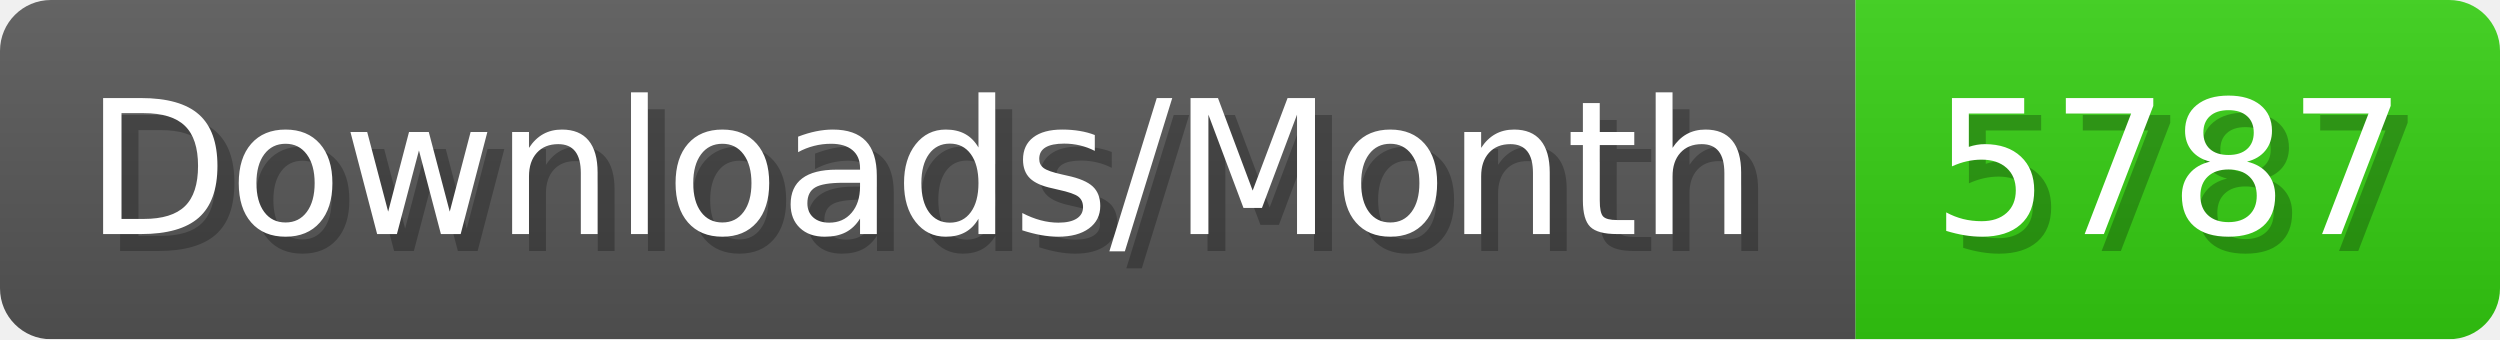
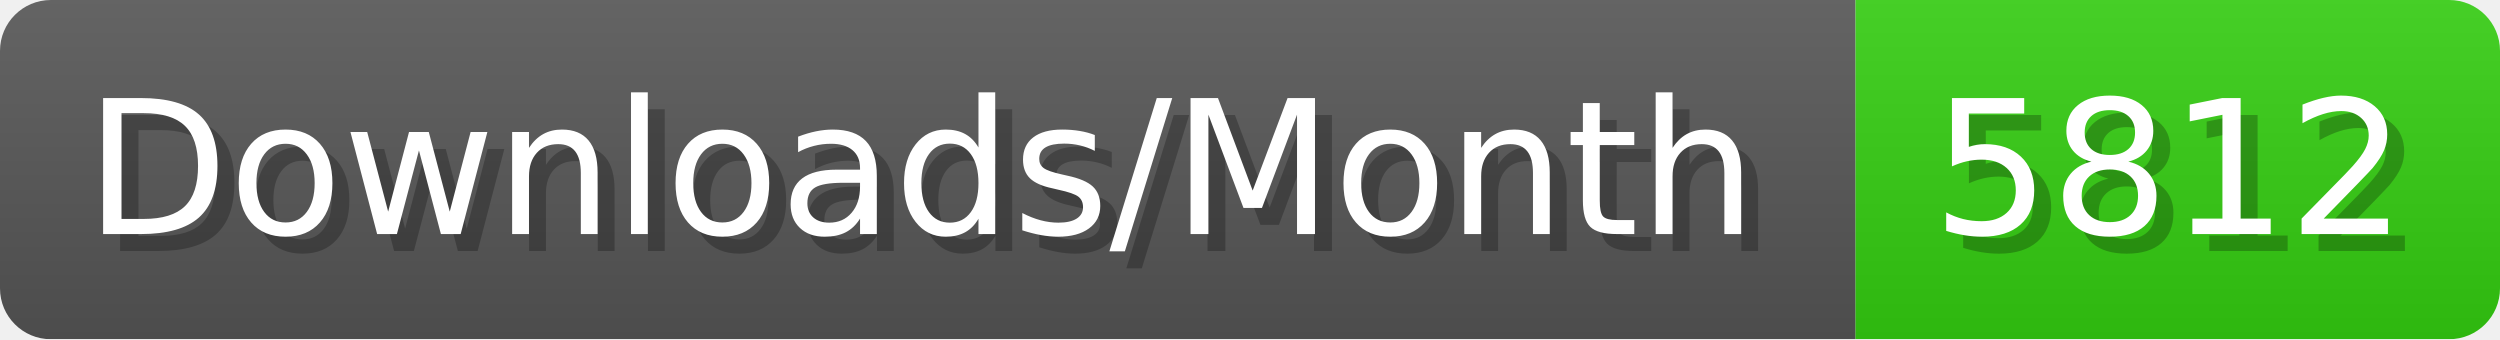
- <svg xmlns="http://www.w3.org/2000/svg" width="147.4" height="20" viewBox="0 0 1474 200" role="img" aria-label="Downloads/Month: 5787">
+ <svg xmlns="http://www.w3.org/2000/svg" width="147.4" height="20" viewBox="0 0 1474 200" role="img" aria-label="Downloads/Month: 5812">
  <linearGradient id="YlXUI" x2="0" y2="100%">
    <stop offset="0" stop-opacity=".1" stop-color="#EEE" />
    <stop offset="1" stop-opacity=".1" />
  </linearGradient>
  <mask id="JHhop">
    <rect width="1474" height="200" rx="30" fill="#FFF" />
  </mask>
  <g mask="url(#JHhop)">
    <rect width="1094" height="200" fill="#555" />
    <rect width="380" height="200" fill="#3C1" x="1094" />
    <rect width="1474" height="200" fill="url(#YlXUI)" />
  </g>
  <g aria-hidden="true" fill="#fff" text-anchor="start" font-family="Verdana,DejaVu Sans,sans-serif" font-size="110">
    <text x="60" y="148" textLength="994" fill="#000" opacity="0.25">Downloads/Month</text>
    <text x="50" y="138" textLength="994">Downloads/Month</text>
-     <text x="1149" y="148" textLength="280" fill="#000" opacity="0.25">5787</text>
-     <text x="1139" y="138" textLength="280">5787</text>
+     <text x="1149" y="148" textLength="280" fill="#000" opacity="0.25">5812</text>
+     <text x="1139" y="138" textLength="280">5812</text>
  </g>
</svg>
